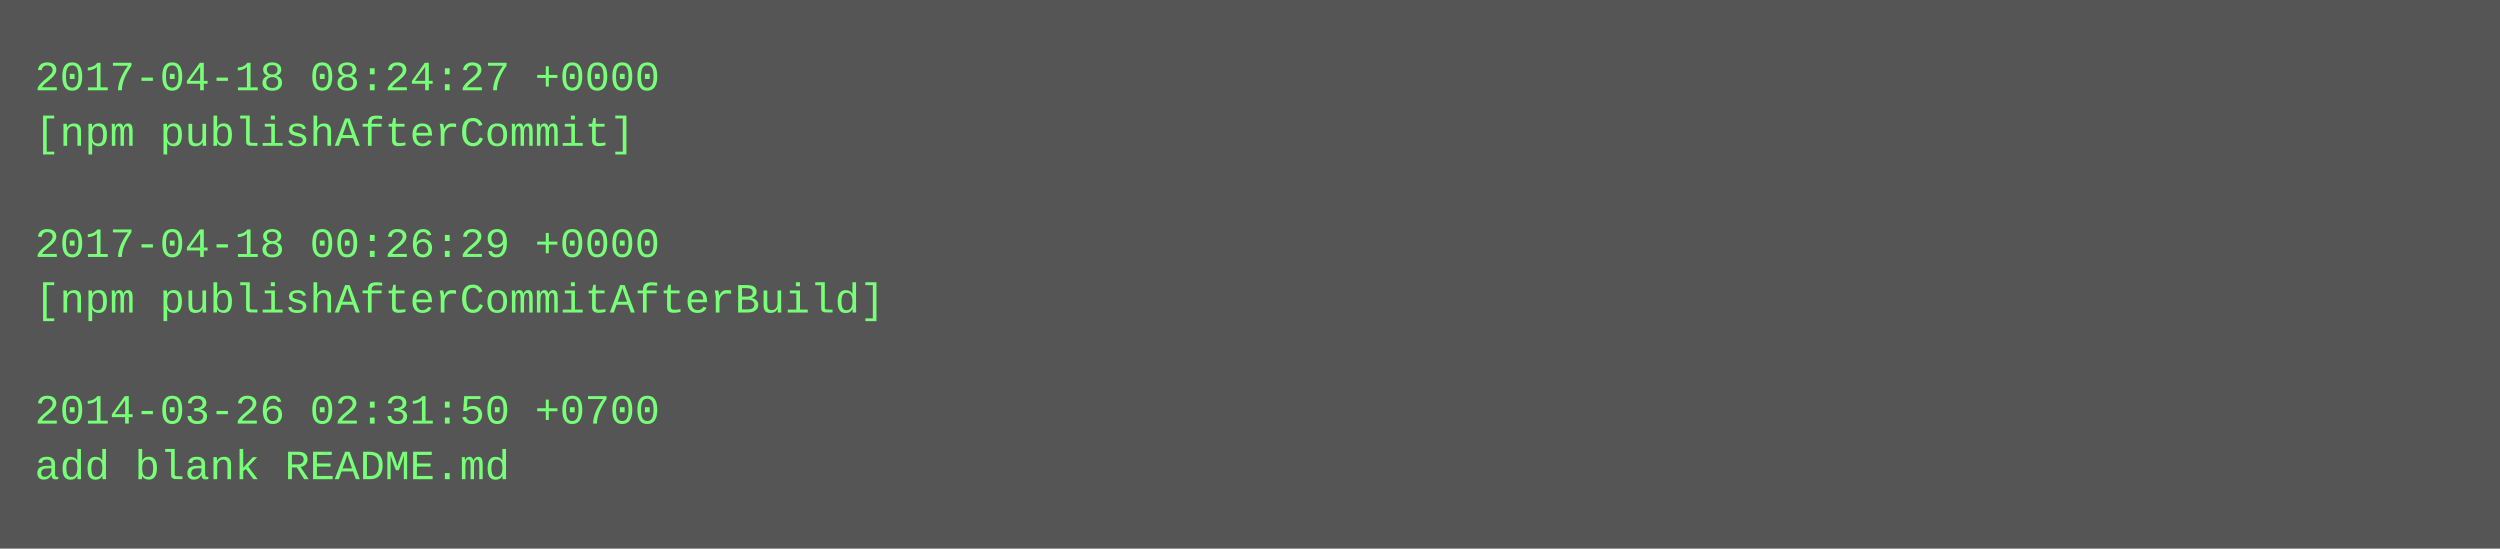
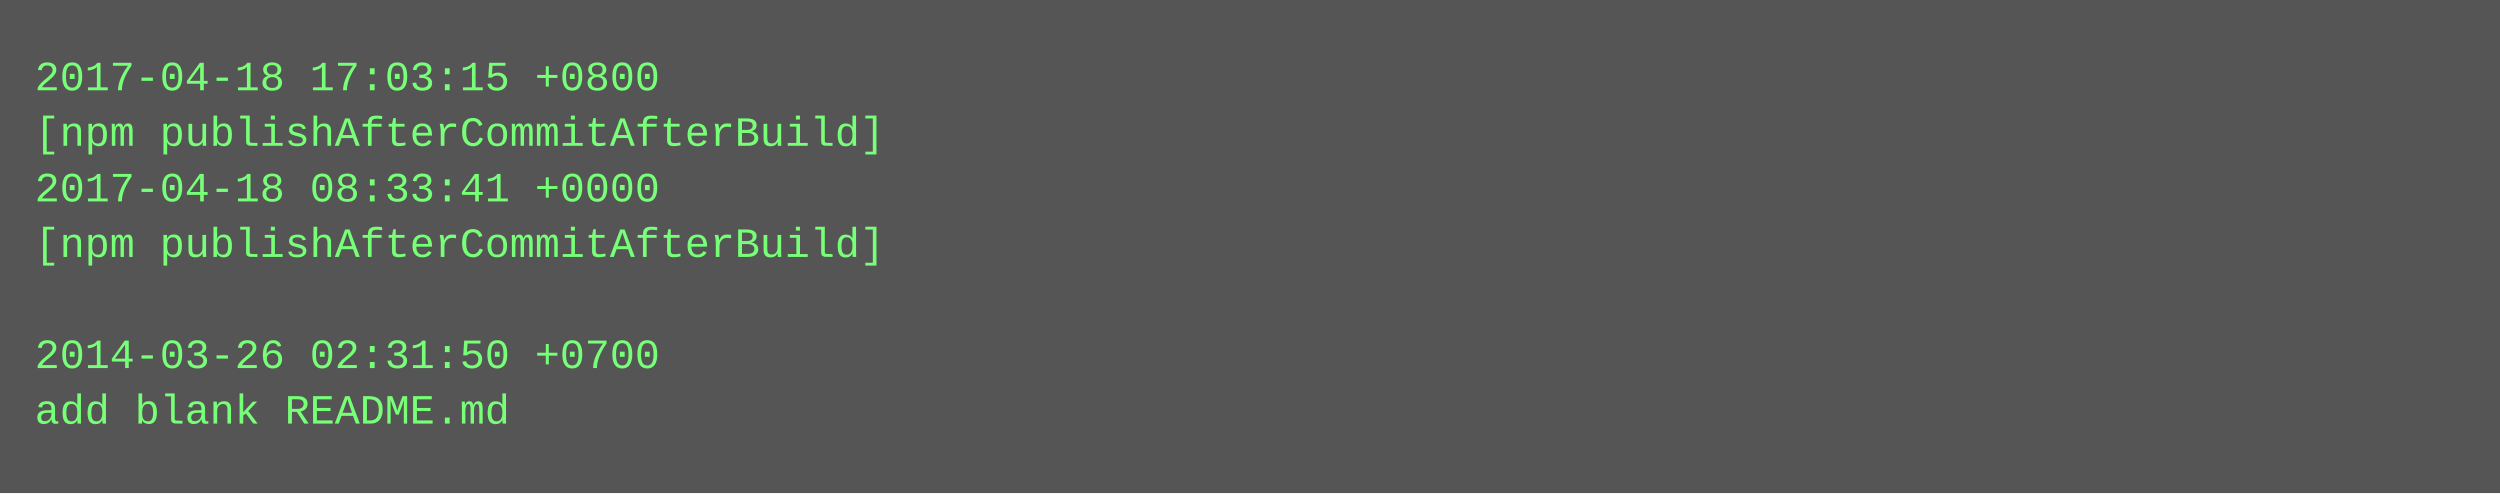
- <svg xmlns="http://www.w3.org/2000/svg" height="158" width="720">
-   <rect height="158" fill="#555" width="720" />
+ <svg xmlns="http://www.w3.org/2000/svg" height="142" width="720">
+   <rect height="142" fill="#555" width="720" />
  <text fill="#7f7" font-family="Courier New" font-size="12" xml:space="preserve">
-     <tspan x="10" y="26">2017-04-18 08:24:27 +0000</tspan>
-     <tspan x="10" y="42">[npm publishAfterCommit]</tspan>
-     <tspan x="10" y="58" />
-     <tspan x="10" y="74">2017-04-18 00:26:29 +0000</tspan>
-     <tspan x="10" y="90">[npm publishAfterCommitAfterBuild]</tspan>
-     <tspan x="10" y="106" />
-     <tspan x="10" y="122">2014-03-26 02:31:50 +0700</tspan>
-     <tspan x="10" y="138">add blank README.md</tspan>
+     <tspan x="10" y="26">2017-04-18 17:03:15 +0800</tspan>
+     <tspan x="10" y="42">[npm publishAfterCommitAfterBuild]</tspan>
+     <tspan x="10" y="58">2017-04-18 08:33:41 +0000</tspan>
+     <tspan x="10" y="74">[npm publishAfterCommitAfterBuild]</tspan>
+     <tspan x="10" y="90" />
+     <tspan x="10" y="106">2014-03-26 02:31:50 +0700</tspan>
+     <tspan x="10" y="122">add blank README.md</tspan>
  </text>
</svg>
